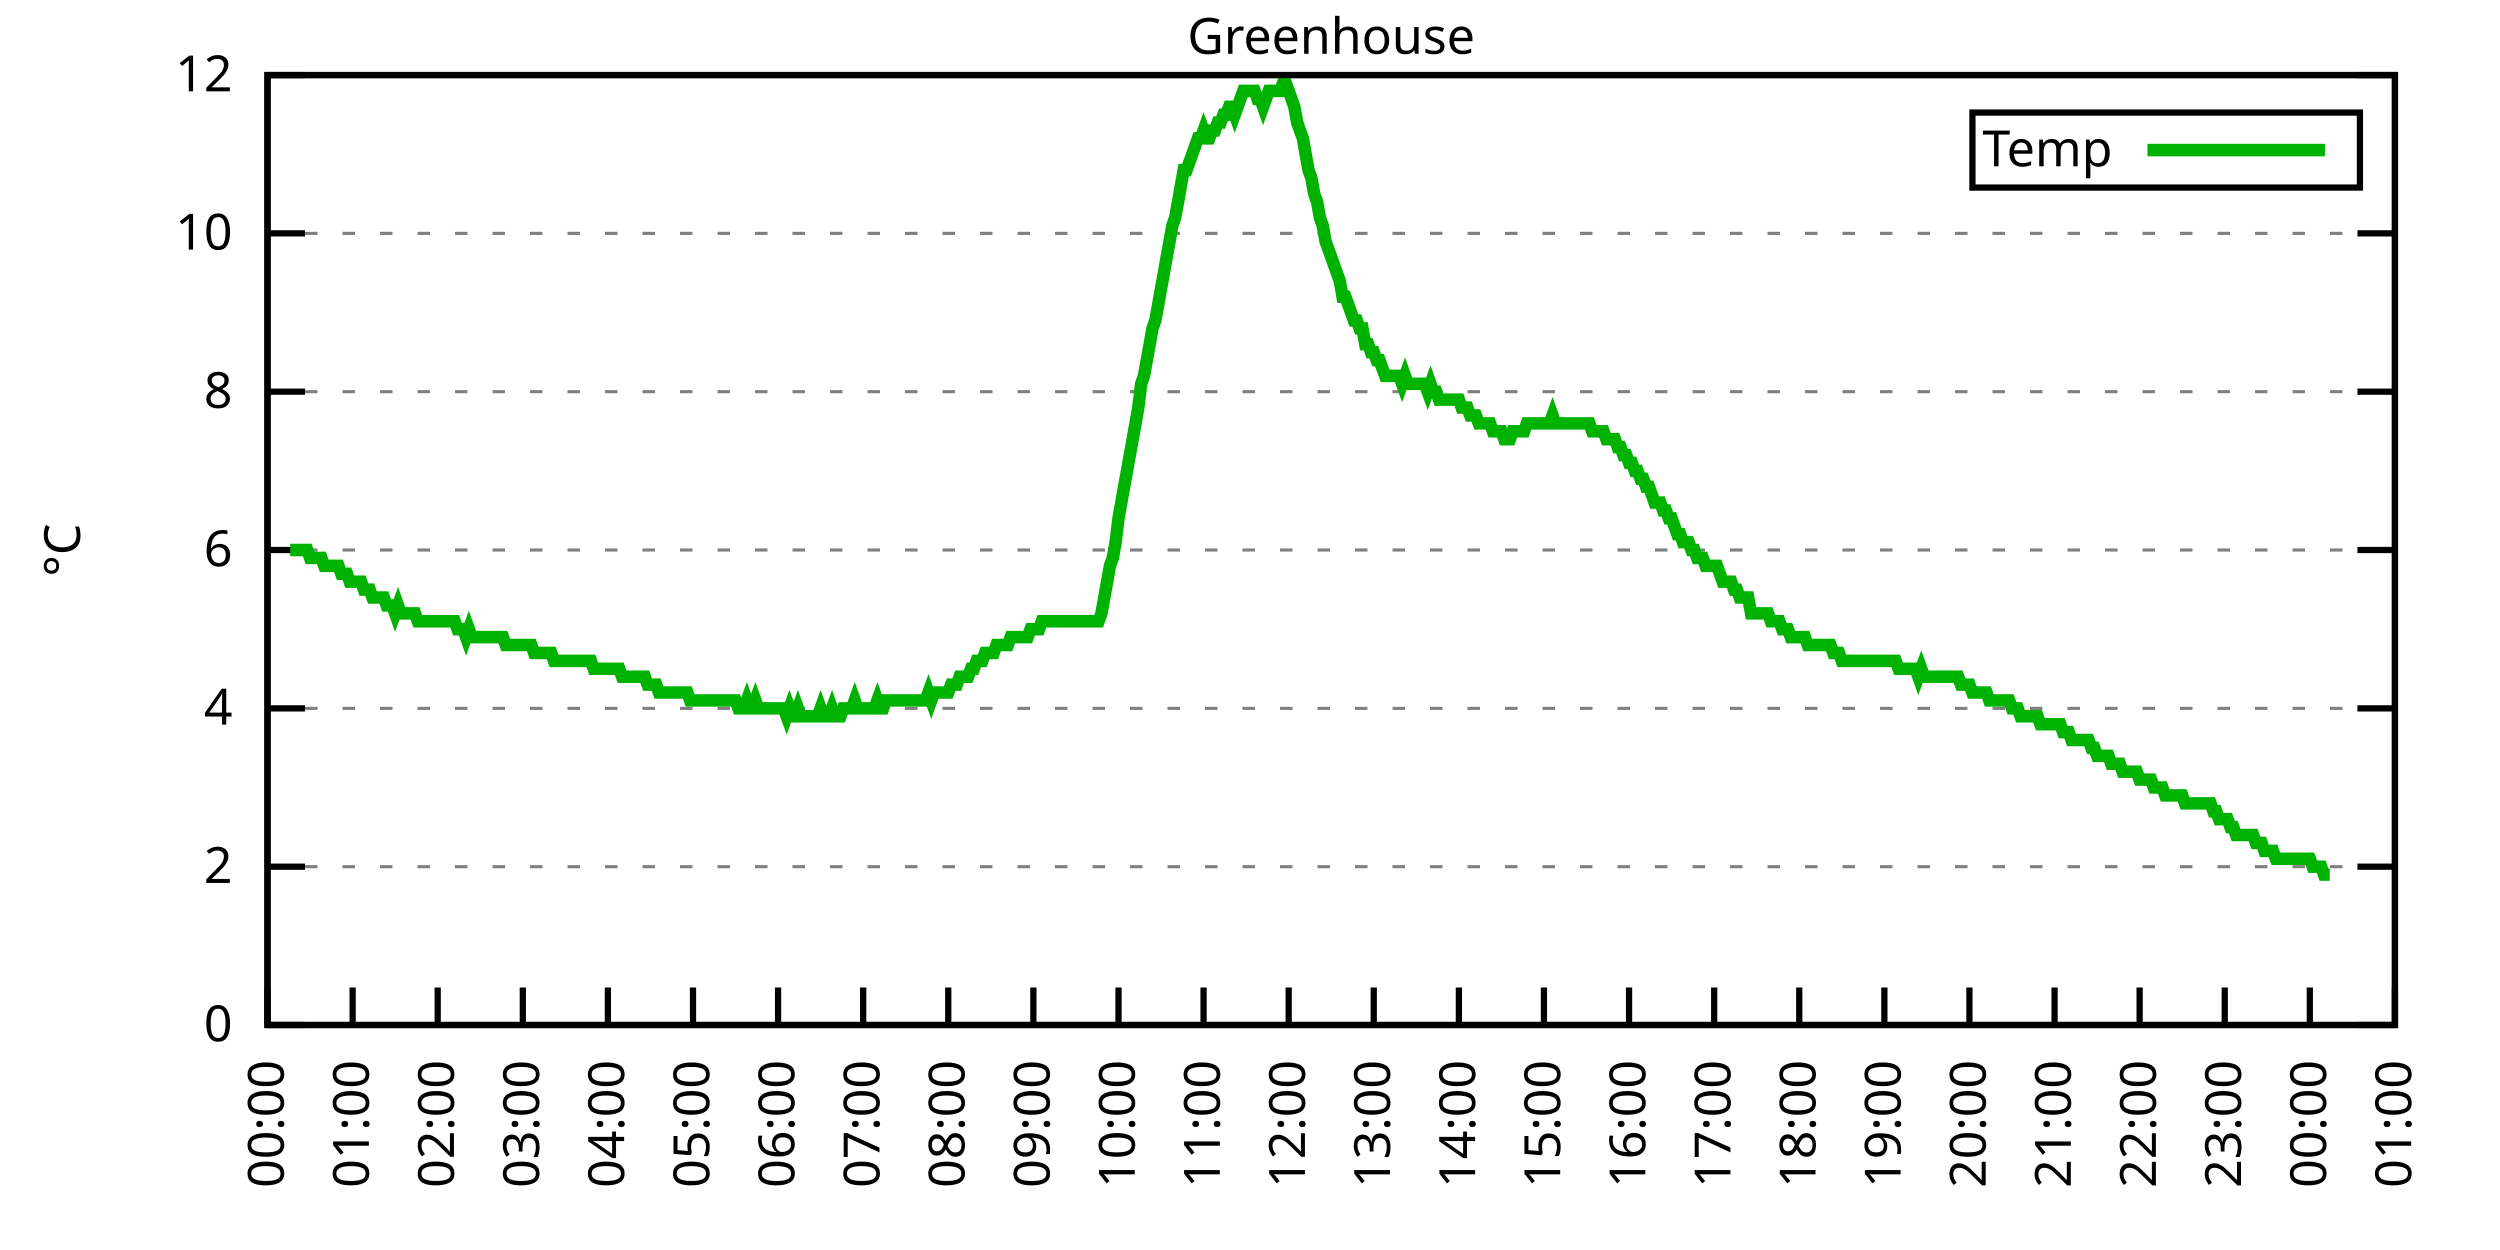
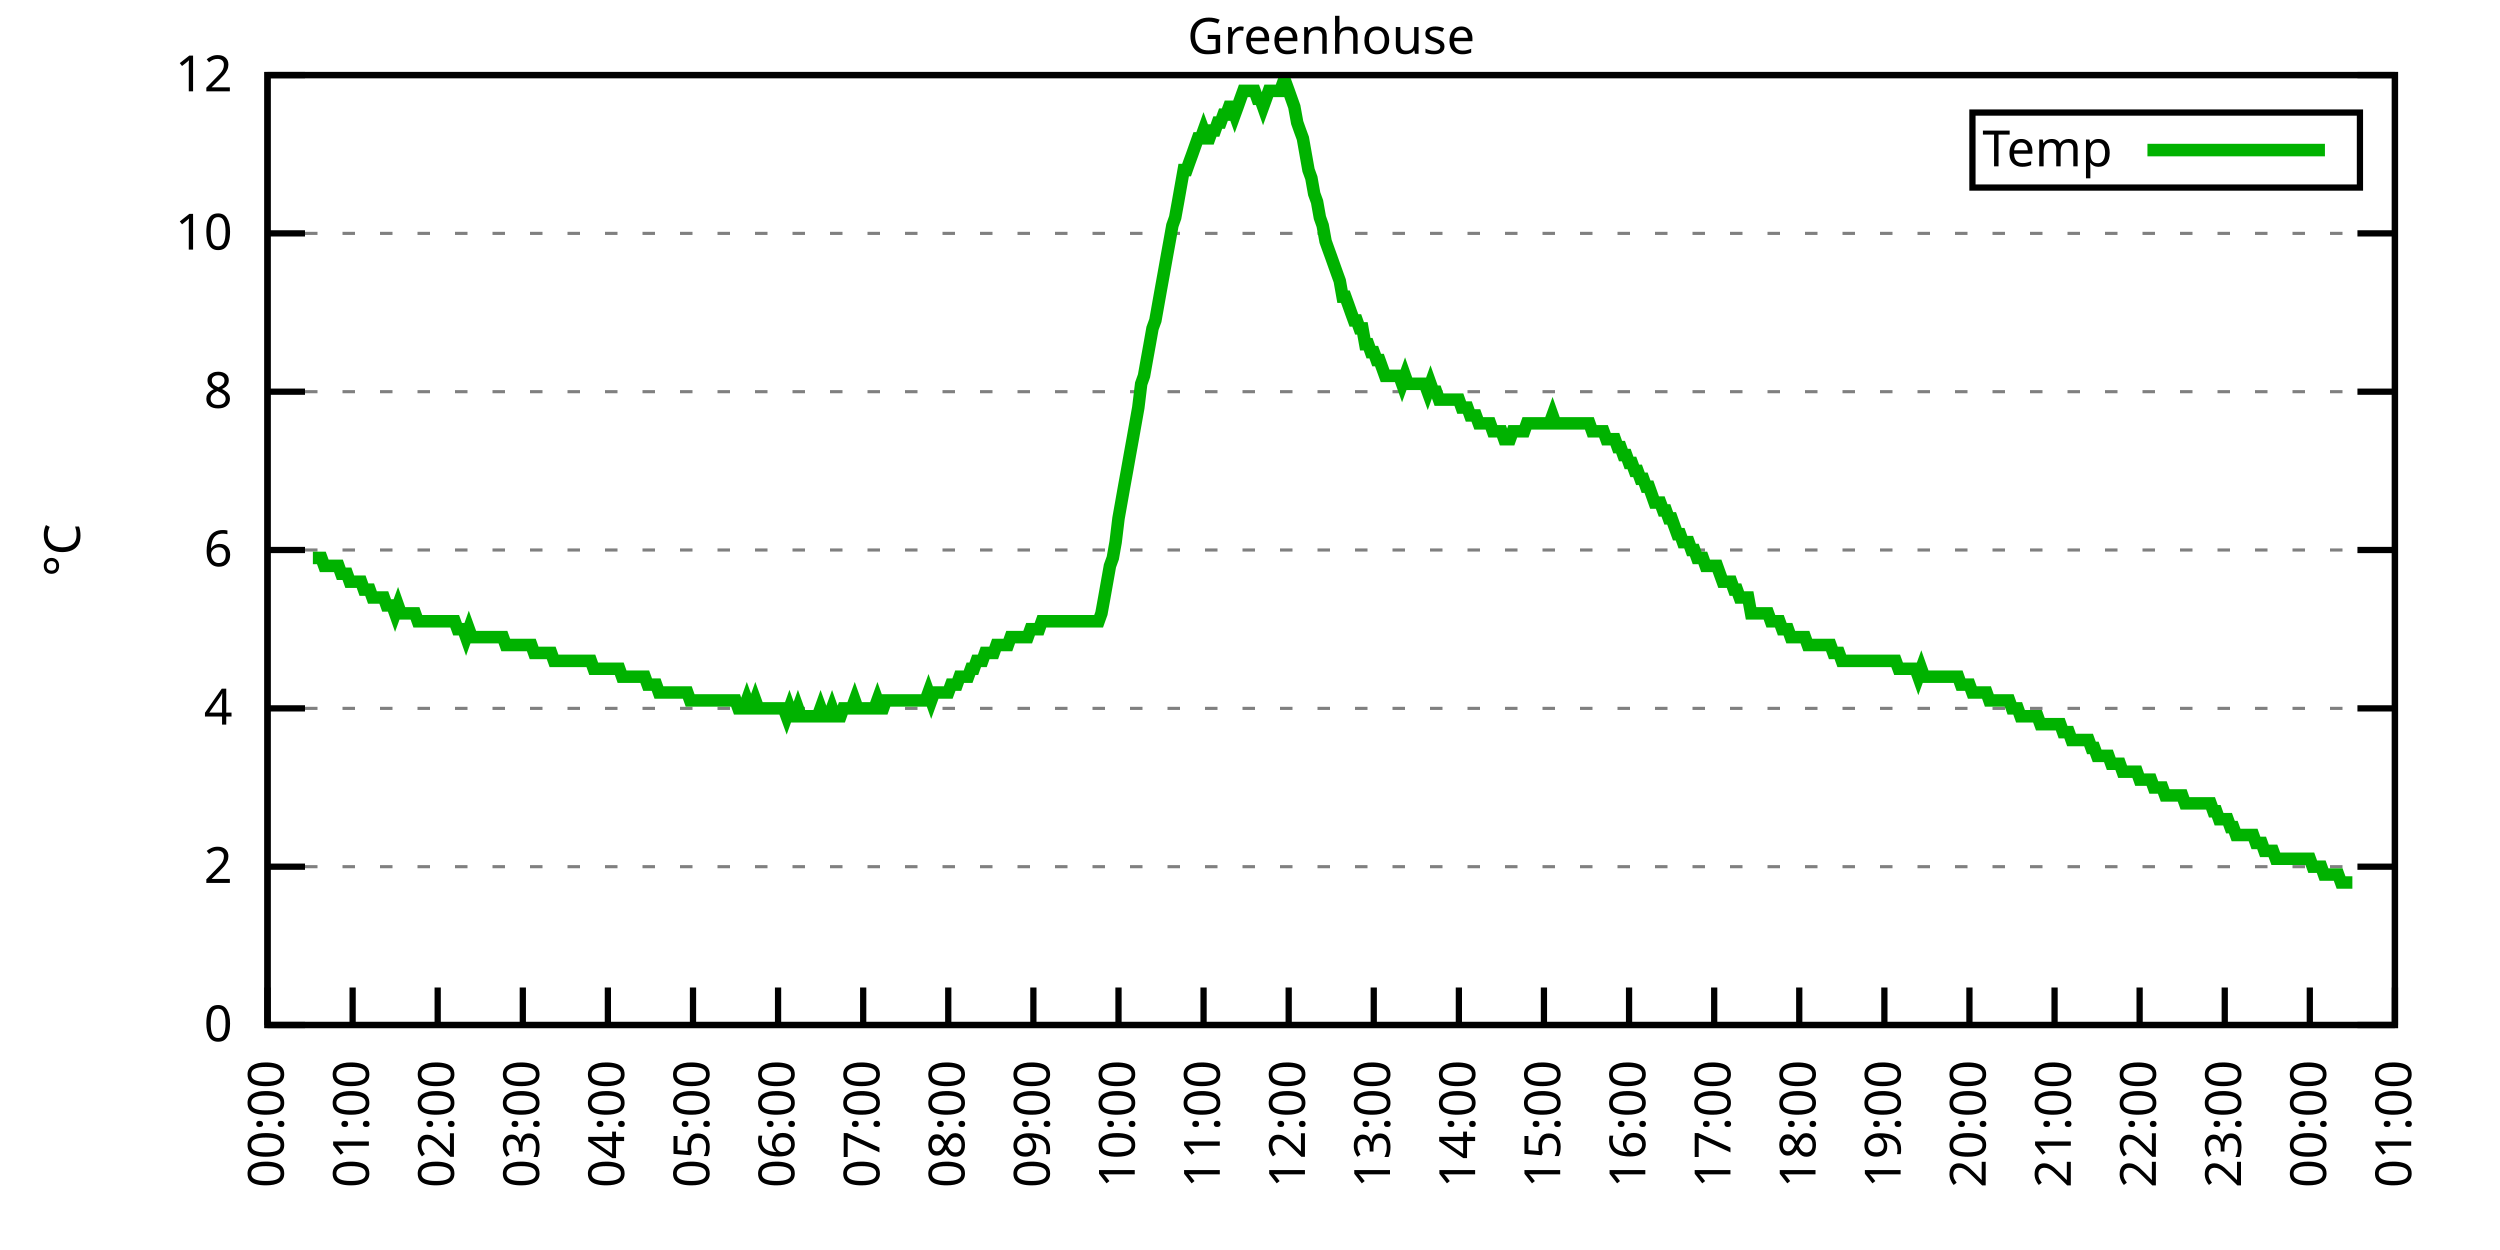
<svg xmlns="http://www.w3.org/2000/svg" xmlns:xlink="http://www.w3.org/1999/xlink" width="400" height="200" viewBox="0 0 400 200">
  <g id="gnuplot_canvas">
    <rect x="0" y="0" width="400" height="200" fill="none" />
    <defs>
      <circle id="gpDot" r="0.5" stroke-width="0.5" stroke="currentColor" />
      <path id="gpPt0" stroke-width="0.333" stroke="currentColor" d="M-1,0 h2 M0,-1 v2" />
      <path id="gpPt1" stroke-width="0.333" stroke="currentColor" d="M-1,-1 L1,1 M1,-1 L-1,1" />
      <path id="gpPt2" stroke-width="0.333" stroke="currentColor" d="M-1,0 L1,0 M0,-1 L0,1 M-1,-1 L1,1 M-1,1 L1,-1" />
      <rect id="gpPt3" stroke-width="0.333" stroke="currentColor" x="-1" y="-1" width="2" height="2" />
      <rect id="gpPt4" stroke-width="0.333" stroke="currentColor" fill="currentColor" x="-1" y="-1" width="2" height="2" />
      <circle id="gpPt5" stroke-width="0.333" stroke="currentColor" cx="0" cy="0" r="1" />
      <use xlink:href="#gpPt5" id="gpPt6" fill="currentColor" stroke="none" />
      <path id="gpPt7" stroke-width="0.333" stroke="currentColor" d="M0,-1.33 L-1.33,0.67 L1.33,0.67 z" />
      <use xlink:href="#gpPt7" id="gpPt8" fill="currentColor" stroke="none" />
      <use xlink:href="#gpPt7" id="gpPt9" stroke="currentColor" transform="rotate(180)" />
      <use xlink:href="#gpPt9" id="gpPt10" fill="currentColor" stroke="none" />
      <use xlink:href="#gpPt3" id="gpPt11" stroke="currentColor" transform="rotate(45)" />
      <use xlink:href="#gpPt11" id="gpPt12" fill="currentColor" stroke="none" />
      <path id="gpPt13" stroke-width="0.333" stroke="currentColor" d="M0,1.330 L1.265,0.411 L0.782,-1.067 L-0.782,-1.076 L-1.265,0.411 z" />
      <use xlink:href="#gpPt13" id="gpPt14" fill="currentColor" stroke="none" />
      <filter id="textbox" filterUnits="objectBoundingBox" x="0" y="0" height="1" width="1">
        <feFlood flood-color="white" flood-opacity="1" result="bgnd" />
        <feComposite in="SourceGraphic" in2="bgnd" operator="atop" />
      </filter>
      <filter id="greybox" filterUnits="objectBoundingBox" x="0" y="0" height="1" width="1">
        <feFlood flood-color="lightgrey" flood-opacity="1" result="grey" />
        <feComposite in="SourceGraphic" in2="grey" operator="atop" />
      </filter>
    </defs>
    <g fill="none" color="white" stroke="currentColor" stroke-width="1.00" stroke-linecap="butt" stroke-linejoin="miter">
</g>
    <g fill="none" color="black" stroke="currentColor" stroke-width="1.00" stroke-linecap="butt" stroke-linejoin="miter">
      <g stroke="none" shape-rendering="crispEdges">
        <polygon fill="rgb(255, 255, 255)" points="42.80,164.00 383.18,164.00 383.18,12.02 42.80,12.02 " />
      </g>
    </g>
    <g fill="none" color="black" stroke="currentColor" stroke-width="1.00" stroke-linecap="butt" stroke-linejoin="miter">
</g>
    <g fill="none" color="black" stroke="black" stroke-width="0.50" stroke-linecap="butt" stroke-linejoin="miter">
</g>
    <g fill="none" color="gray" stroke="currentColor" stroke-width="0.50" stroke-linecap="butt" stroke-linejoin="miter">
      <path stroke="gray" stroke-dasharray="2,4" class="gridline" d="M42.80,164.00 L383.19,164.00  " />
    </g>
    <g fill="none" color="gray" stroke="gray" stroke-width="1.00" stroke-linecap="butt" stroke-linejoin="miter">
</g>
    <g fill="none" color="black" stroke="currentColor" stroke-width="1.00" stroke-linecap="butt" stroke-linejoin="miter">
      <path stroke="black" d="M42.80,164.00 L48.80,164.00 M383.19,164.00 L377.19,164.00  " />
      <g transform="translate(37.20,166.60)" stroke="none" fill="black" font-family="Sans" font-size="8.00" text-anchor="end">
        <text>
          <tspan font-family="Sans"> 0</tspan>
        </text>
      </g>
    </g>
    <g fill="none" color="black" stroke="currentColor" stroke-width="1.00" stroke-linecap="butt" stroke-linejoin="miter">
</g>
    <g fill="none" color="black" stroke="black" stroke-width="0.50" stroke-linecap="butt" stroke-linejoin="miter">
</g>
    <g fill="none" color="gray" stroke="currentColor" stroke-width="0.50" stroke-linecap="butt" stroke-linejoin="miter">
      <path stroke="gray" stroke-dasharray="2,4" class="gridline" d="M42.80,138.67 L383.19,138.67  " />
    </g>
    <g fill="none" color="gray" stroke="gray" stroke-width="1.00" stroke-linecap="butt" stroke-linejoin="miter">
</g>
    <g fill="none" color="black" stroke="currentColor" stroke-width="1.00" stroke-linecap="butt" stroke-linejoin="miter">
      <path stroke="black" d="M42.80,138.67 L48.80,138.67 M383.19,138.67 L377.19,138.67  " />
      <g transform="translate(37.20,141.27)" stroke="none" fill="black" font-family="Sans" font-size="8.00" text-anchor="end">
        <text>
          <tspan font-family="Sans"> 2</tspan>
        </text>
      </g>
    </g>
    <g fill="none" color="black" stroke="currentColor" stroke-width="1.00" stroke-linecap="butt" stroke-linejoin="miter">
</g>
    <g fill="none" color="black" stroke="black" stroke-width="0.50" stroke-linecap="butt" stroke-linejoin="miter">
</g>
    <g fill="none" color="gray" stroke="currentColor" stroke-width="0.50" stroke-linecap="butt" stroke-linejoin="miter">
      <path stroke="gray" stroke-dasharray="2,4" class="gridline" d="M42.80,113.34 L383.19,113.34  " />
    </g>
    <g fill="none" color="gray" stroke="gray" stroke-width="1.00" stroke-linecap="butt" stroke-linejoin="miter">
</g>
    <g fill="none" color="black" stroke="currentColor" stroke-width="1.00" stroke-linecap="butt" stroke-linejoin="miter">
      <path stroke="black" d="M42.80,113.34 L48.80,113.34 M383.19,113.34 L377.19,113.34  " />
      <g transform="translate(37.20,115.94)" stroke="none" fill="black" font-family="Sans" font-size="8.00" text-anchor="end">
        <text>
          <tspan font-family="Sans"> 4</tspan>
        </text>
      </g>
    </g>
    <g fill="none" color="black" stroke="currentColor" stroke-width="1.00" stroke-linecap="butt" stroke-linejoin="miter">
</g>
    <g fill="none" color="black" stroke="black" stroke-width="0.50" stroke-linecap="butt" stroke-linejoin="miter">
</g>
    <g fill="none" color="gray" stroke="currentColor" stroke-width="0.50" stroke-linecap="butt" stroke-linejoin="miter">
      <path stroke="gray" stroke-dasharray="2,4" class="gridline" d="M42.80,88.00 L383.19,88.00  " />
    </g>
    <g fill="none" color="gray" stroke="gray" stroke-width="1.00" stroke-linecap="butt" stroke-linejoin="miter">
</g>
    <g fill="none" color="black" stroke="currentColor" stroke-width="1.00" stroke-linecap="butt" stroke-linejoin="miter">
      <path stroke="black" d="M42.80,88.00 L48.80,88.00 M383.19,88.00 L377.19,88.00  " />
      <g transform="translate(37.20,90.60)" stroke="none" fill="black" font-family="Sans" font-size="8.00" text-anchor="end">
        <text>
          <tspan font-family="Sans"> 6</tspan>
        </text>
      </g>
    </g>
    <g fill="none" color="black" stroke="currentColor" stroke-width="1.00" stroke-linecap="butt" stroke-linejoin="miter">
</g>
    <g fill="none" color="black" stroke="black" stroke-width="0.50" stroke-linecap="butt" stroke-linejoin="miter">
</g>
    <g fill="none" color="gray" stroke="currentColor" stroke-width="0.50" stroke-linecap="butt" stroke-linejoin="miter">
      <path stroke="gray" stroke-dasharray="2,4" class="gridline" d="M42.80,62.67 L383.19,62.67  " />
    </g>
    <g fill="none" color="gray" stroke="gray" stroke-width="1.00" stroke-linecap="butt" stroke-linejoin="miter">
</g>
    <g fill="none" color="black" stroke="currentColor" stroke-width="1.00" stroke-linecap="butt" stroke-linejoin="miter">
      <path stroke="black" d="M42.80,62.67 L48.80,62.67 M383.19,62.67 L377.19,62.67  " />
      <g transform="translate(37.20,65.27)" stroke="none" fill="black" font-family="Sans" font-size="8.00" text-anchor="end">
        <text>
          <tspan font-family="Sans"> 8</tspan>
        </text>
      </g>
    </g>
    <g fill="none" color="black" stroke="currentColor" stroke-width="1.00" stroke-linecap="butt" stroke-linejoin="miter">
</g>
    <g fill="none" color="black" stroke="black" stroke-width="0.50" stroke-linecap="butt" stroke-linejoin="miter">
</g>
    <g fill="none" color="gray" stroke="currentColor" stroke-width="0.50" stroke-linecap="butt" stroke-linejoin="miter">
      <path stroke="gray" stroke-dasharray="2,4" class="gridline" d="M42.80,37.34 L383.19,37.34  " />
    </g>
    <g fill="none" color="gray" stroke="gray" stroke-width="1.00" stroke-linecap="butt" stroke-linejoin="miter">
</g>
    <g fill="none" color="black" stroke="currentColor" stroke-width="1.00" stroke-linecap="butt" stroke-linejoin="miter">
      <path stroke="black" d="M42.80,37.34 L48.80,37.34 M383.19,37.34 L377.19,37.34  " />
      <g transform="translate(37.20,39.94)" stroke="none" fill="black" font-family="Sans" font-size="8.00" text-anchor="end">
        <text>
          <tspan font-family="Sans"> 10</tspan>
        </text>
      </g>
    </g>
    <g fill="none" color="black" stroke="currentColor" stroke-width="1.00" stroke-linecap="butt" stroke-linejoin="miter">
</g>
    <g fill="none" color="black" stroke="black" stroke-width="0.50" stroke-linecap="butt" stroke-linejoin="miter">
</g>
    <g fill="none" color="gray" stroke="currentColor" stroke-width="0.50" stroke-linecap="butt" stroke-linejoin="miter">
      <path stroke="gray" stroke-dasharray="2,4" class="gridline" d="M42.80,12.01 L383.19,12.01  " />
    </g>
    <g fill="none" color="gray" stroke="gray" stroke-width="1.00" stroke-linecap="butt" stroke-linejoin="miter">
</g>
    <g fill="none" color="black" stroke="currentColor" stroke-width="1.00" stroke-linecap="butt" stroke-linejoin="miter">
      <path stroke="black" d="M42.80,12.01 L48.80,12.01 M383.19,12.01 L377.19,12.01  " />
      <g transform="translate(37.20,14.61)" stroke="none" fill="black" font-family="Sans" font-size="8.00" text-anchor="end">
        <text>
          <tspan font-family="Sans"> 12</tspan>
        </text>
      </g>
    </g>
    <g fill="none" color="black" stroke="currentColor" stroke-width="1.00" stroke-linecap="butt" stroke-linejoin="miter">
      <path stroke="black" d="M42.80,164.00 L42.80,158.00  " />
      <g transform="translate(45.40,169.60) rotate(270.00)" stroke="none" fill="black" font-family="Sans" font-size="8.00" text-anchor="end">
        <text>
          <tspan font-family="Sans">00:00</tspan>
        </text>
      </g>
    </g>
    <g fill="none" color="black" stroke="currentColor" stroke-width="1.00" stroke-linecap="butt" stroke-linejoin="miter">
      <path stroke="black" d="M56.42,164.00 L56.42,158.00  " />
      <g transform="translate(59.02,169.60) rotate(270.00)" stroke="none" fill="black" font-family="Sans" font-size="8.00" text-anchor="end">
        <text>
          <tspan font-family="Sans">01:00</tspan>
        </text>
      </g>
    </g>
    <g fill="none" color="black" stroke="currentColor" stroke-width="1.00" stroke-linecap="butt" stroke-linejoin="miter">
      <path stroke="black" d="M70.03,164.00 L70.03,158.00  " />
      <g transform="translate(72.63,169.60) rotate(270.00)" stroke="none" fill="black" font-family="Sans" font-size="8.00" text-anchor="end">
        <text>
          <tspan font-family="Sans">02:00</tspan>
        </text>
      </g>
    </g>
    <g fill="none" color="black" stroke="currentColor" stroke-width="1.00" stroke-linecap="butt" stroke-linejoin="miter">
      <path stroke="black" d="M83.65,164.00 L83.65,158.00  " />
      <g transform="translate(86.25,169.60) rotate(270.00)" stroke="none" fill="black" font-family="Sans" font-size="8.00" text-anchor="end">
        <text>
          <tspan font-family="Sans">03:00</tspan>
        </text>
      </g>
    </g>
    <g fill="none" color="black" stroke="currentColor" stroke-width="1.00" stroke-linecap="butt" stroke-linejoin="miter">
      <path stroke="black" d="M97.26,164.00 L97.26,158.00  " />
      <g transform="translate(99.86,169.60) rotate(270.00)" stroke="none" fill="black" font-family="Sans" font-size="8.00" text-anchor="end">
        <text>
          <tspan font-family="Sans">04:00</tspan>
        </text>
      </g>
    </g>
    <g fill="none" color="black" stroke="currentColor" stroke-width="1.00" stroke-linecap="butt" stroke-linejoin="miter">
      <path stroke="black" d="M110.88,164.00 L110.88,158.00  " />
      <g transform="translate(113.48,169.60) rotate(270.00)" stroke="none" fill="black" font-family="Sans" font-size="8.00" text-anchor="end">
        <text>
          <tspan font-family="Sans">05:00</tspan>
        </text>
      </g>
    </g>
    <g fill="none" color="black" stroke="currentColor" stroke-width="1.00" stroke-linecap="butt" stroke-linejoin="miter">
      <path stroke="black" d="M124.49,164.00 L124.49,158.00  " />
      <g transform="translate(127.09,169.60) rotate(270.00)" stroke="none" fill="black" font-family="Sans" font-size="8.00" text-anchor="end">
        <text>
          <tspan font-family="Sans">06:00</tspan>
        </text>
      </g>
    </g>
    <g fill="none" color="black" stroke="currentColor" stroke-width="1.00" stroke-linecap="butt" stroke-linejoin="miter">
      <path stroke="black" d="M138.11,164.00 L138.11,158.00  " />
      <g transform="translate(140.71,169.60) rotate(270.00)" stroke="none" fill="black" font-family="Sans" font-size="8.00" text-anchor="end">
        <text>
          <tspan font-family="Sans">07:00</tspan>
        </text>
      </g>
    </g>
    <g fill="none" color="black" stroke="currentColor" stroke-width="1.00" stroke-linecap="butt" stroke-linejoin="miter">
      <path stroke="black" d="M151.72,164.00 L151.72,158.00  " />
      <g transform="translate(154.32,169.60) rotate(270.00)" stroke="none" fill="black" font-family="Sans" font-size="8.00" text-anchor="end">
        <text>
          <tspan font-family="Sans">08:00</tspan>
        </text>
      </g>
    </g>
    <g fill="none" color="black" stroke="currentColor" stroke-width="1.00" stroke-linecap="butt" stroke-linejoin="miter">
      <path stroke="black" d="M165.34,164.00 L165.34,158.00  " />
      <g transform="translate(167.94,169.60) rotate(270.00)" stroke="none" fill="black" font-family="Sans" font-size="8.00" text-anchor="end">
        <text>
          <tspan font-family="Sans">09:00</tspan>
        </text>
      </g>
    </g>
    <g fill="none" color="black" stroke="currentColor" stroke-width="1.00" stroke-linecap="butt" stroke-linejoin="miter">
      <path stroke="black" d="M178.96,164.00 L178.96,158.00  " />
      <g transform="translate(181.56,169.60) rotate(270.00)" stroke="none" fill="black" font-family="Sans" font-size="8.00" text-anchor="end">
        <text>
          <tspan font-family="Sans">10:00</tspan>
        </text>
      </g>
    </g>
    <g fill="none" color="black" stroke="currentColor" stroke-width="1.00" stroke-linecap="butt" stroke-linejoin="miter">
      <path stroke="black" d="M192.57,164.00 L192.57,158.00  " />
      <g transform="translate(195.17,169.60) rotate(270.00)" stroke="none" fill="black" font-family="Sans" font-size="8.00" text-anchor="end">
        <text>
          <tspan font-family="Sans">11:00</tspan>
        </text>
      </g>
    </g>
    <g fill="none" color="black" stroke="currentColor" stroke-width="1.00" stroke-linecap="butt" stroke-linejoin="miter">
      <path stroke="black" d="M206.19,164.00 L206.19,158.00  " />
      <g transform="translate(208.79,169.60) rotate(270.00)" stroke="none" fill="black" font-family="Sans" font-size="8.00" text-anchor="end">
        <text>
          <tspan font-family="Sans">12:00</tspan>
        </text>
      </g>
    </g>
    <g fill="none" color="black" stroke="currentColor" stroke-width="1.00" stroke-linecap="butt" stroke-linejoin="miter">
      <path stroke="black" d="M219.80,164.00 L219.80,158.00  " />
      <g transform="translate(222.40,169.60) rotate(270.00)" stroke="none" fill="black" font-family="Sans" font-size="8.00" text-anchor="end">
        <text>
          <tspan font-family="Sans">13:00</tspan>
        </text>
      </g>
    </g>
    <g fill="none" color="black" stroke="currentColor" stroke-width="1.00" stroke-linecap="butt" stroke-linejoin="miter">
      <path stroke="black" d="M233.42,164.00 L233.42,158.00  " />
      <g transform="translate(236.02,169.60) rotate(270.00)" stroke="none" fill="black" font-family="Sans" font-size="8.00" text-anchor="end">
        <text>
          <tspan font-family="Sans">14:00</tspan>
        </text>
      </g>
    </g>
    <g fill="none" color="black" stroke="currentColor" stroke-width="1.00" stroke-linecap="butt" stroke-linejoin="miter">
      <path stroke="black" d="M247.03,164.00 L247.03,158.00  " />
      <g transform="translate(249.63,169.60) rotate(270.00)" stroke="none" fill="black" font-family="Sans" font-size="8.00" text-anchor="end">
        <text>
          <tspan font-family="Sans">15:00</tspan>
        </text>
      </g>
    </g>
    <g fill="none" color="black" stroke="currentColor" stroke-width="1.00" stroke-linecap="butt" stroke-linejoin="miter">
      <path stroke="black" d="M260.65,164.00 L260.65,158.00  " />
      <g transform="translate(263.25,169.60) rotate(270.00)" stroke="none" fill="black" font-family="Sans" font-size="8.00" text-anchor="end">
        <text>
          <tspan font-family="Sans">16:00</tspan>
        </text>
      </g>
    </g>
    <g fill="none" color="black" stroke="currentColor" stroke-width="1.00" stroke-linecap="butt" stroke-linejoin="miter">
      <path stroke="black" d="M274.27,164.00 L274.27,158.00  " />
      <g transform="translate(276.87,169.60) rotate(270.00)" stroke="none" fill="black" font-family="Sans" font-size="8.00" text-anchor="end">
        <text>
          <tspan font-family="Sans">17:00</tspan>
        </text>
      </g>
    </g>
    <g fill="none" color="black" stroke="currentColor" stroke-width="1.00" stroke-linecap="butt" stroke-linejoin="miter">
      <path stroke="black" d="M287.88,164.00 L287.88,158.00  " />
      <g transform="translate(290.48,169.60) rotate(270.00)" stroke="none" fill="black" font-family="Sans" font-size="8.00" text-anchor="end">
        <text>
          <tspan font-family="Sans">18:00</tspan>
        </text>
      </g>
    </g>
    <g fill="none" color="black" stroke="currentColor" stroke-width="1.00" stroke-linecap="butt" stroke-linejoin="miter">
      <path stroke="black" d="M301.50,164.00 L301.50,158.00  " />
      <g transform="translate(304.10,169.60) rotate(270.00)" stroke="none" fill="black" font-family="Sans" font-size="8.00" text-anchor="end">
        <text>
          <tspan font-family="Sans">19:00</tspan>
        </text>
      </g>
    </g>
    <g fill="none" color="black" stroke="currentColor" stroke-width="1.00" stroke-linecap="butt" stroke-linejoin="miter">
      <path stroke="black" d="M315.11,164.00 L315.11,158.00  " />
      <g transform="translate(317.71,169.60) rotate(270.00)" stroke="none" fill="black" font-family="Sans" font-size="8.00" text-anchor="end">
        <text>
          <tspan font-family="Sans">20:00</tspan>
        </text>
      </g>
    </g>
    <g fill="none" color="black" stroke="currentColor" stroke-width="1.00" stroke-linecap="butt" stroke-linejoin="miter">
      <path stroke="black" d="M328.73,164.00 L328.73,158.00  " />
      <g transform="translate(331.33,169.60) rotate(270.00)" stroke="none" fill="black" font-family="Sans" font-size="8.00" text-anchor="end">
        <text>
          <tspan font-family="Sans">21:00</tspan>
        </text>
      </g>
    </g>
    <g fill="none" color="black" stroke="currentColor" stroke-width="1.00" stroke-linecap="butt" stroke-linejoin="miter">
      <path stroke="black" d="M342.34,164.00 L342.34,158.00  " />
      <g transform="translate(344.94,169.60) rotate(270.00)" stroke="none" fill="black" font-family="Sans" font-size="8.00" text-anchor="end">
        <text>
          <tspan font-family="Sans">22:00</tspan>
        </text>
      </g>
    </g>
    <g fill="none" color="black" stroke="currentColor" stroke-width="1.00" stroke-linecap="butt" stroke-linejoin="miter">
      <path stroke="black" d="M355.96,164.00 L355.96,158.00  " />
      <g transform="translate(358.56,169.60) rotate(270.00)" stroke="none" fill="black" font-family="Sans" font-size="8.00" text-anchor="end">
        <text>
          <tspan font-family="Sans">23:00</tspan>
        </text>
      </g>
    </g>
    <g fill="none" color="black" stroke="currentColor" stroke-width="1.00" stroke-linecap="butt" stroke-linejoin="miter">
      <path stroke="black" d="M369.57,164.00 L369.57,158.00  " />
      <g transform="translate(372.17,169.60) rotate(270.00)" stroke="none" fill="black" font-family="Sans" font-size="8.00" text-anchor="end">
        <text>
          <tspan font-family="Sans">00:00</tspan>
        </text>
      </g>
    </g>
    <g fill="none" color="black" stroke="currentColor" stroke-width="1.00" stroke-linecap="butt" stroke-linejoin="miter">
      <path stroke="black" d="M383.19,164.00 L383.19,158.00  " />
      <g transform="translate(385.79,169.60) rotate(270.00)" stroke="none" fill="black" font-family="Sans" font-size="8.00" text-anchor="end">
        <text>
          <tspan font-family="Sans">01:00</tspan>
        </text>
      </g>
    </g>
    <g fill="none" color="black" stroke="currentColor" stroke-width="1.00" stroke-linecap="butt" stroke-linejoin="miter">
</g>
    <g fill="none" color="black" stroke="currentColor" stroke-width="1.00" stroke-linecap="butt" stroke-linejoin="miter">
      <path stroke="black" d="M42.80,12.01 L42.80,164.00 L383.19,164.00 L383.19,12.01 L42.80,12.01 Z  " />
    </g>
    <g fill="none" color="black" stroke="currentColor" stroke-width="1.00" stroke-linecap="butt" stroke-linejoin="miter">
</g>
    <g fill="none" color="black" stroke="currentColor" stroke-width="1.00" stroke-linecap="butt" stroke-linejoin="miter">
      <path stroke="black" d="M315.59,30.01 L315.59,18.01 L377.59,18.01 L377.59,30.01 L315.59,30.01 Z  " />
    </g>
    <g id="Greenhouse_plot_1">
      <g fill="none" color="white" stroke="black" stroke-width="2.00" stroke-linecap="butt" stroke-linejoin="miter">
</g>
      <g fill="none" color="black" stroke="currentColor" stroke-width="2.00" stroke-linecap="butt" stroke-linejoin="miter">
        <g transform="translate(337.99,26.61)" stroke="none" fill="black" font-family="Sans" font-size="8.00" text-anchor="end">
          <text>
            <tspan font-family="Sans">Temp</tspan>
          </text>
        </g>
      </g>
      <g fill="none" color="black" stroke="currentColor" stroke-width="2.00" stroke-linecap="butt" stroke-linejoin="miter">
-         <path stroke="rgb(  0, 178,   0)" d="M343.59,24.01 L371.99,24.01 M46.43,88.00 L46.88,88.00 L47.34,88.00 L47.79,88.00 L48.25,88.00 L48.70,88.00   L49.15,88.00 L49.61,89.27 L50.06,89.27 L50.52,89.27 L50.97,89.27 L51.42,89.27 L51.88,90.54 L52.33,90.54   L52.78,90.54 L53.24,90.54 L53.69,90.54 L54.15,90.54 L54.60,91.80 L55.05,91.80 L55.51,91.80 L55.96,93.07   L56.42,93.07 L56.87,93.07 L57.32,93.07 L57.78,93.07 L58.23,94.34 L58.68,94.34 L59.14,94.34 L59.59,95.60   L60.05,95.60 L60.50,95.60 L60.95,95.60 L61.41,95.60 L61.86,96.87 L62.32,96.87 L62.77,96.87 L63.22,98.14   L63.68,96.87 L64.13,98.14 L64.58,98.14 L65.04,98.14 L65.49,98.14 L65.95,98.14 L66.40,98.14 L66.85,99.40   L67.31,99.40 L67.76,99.40 L68.22,99.40 L68.67,99.40 L69.12,99.40 L69.58,99.40 L70.03,99.40 L70.49,99.40   L70.94,99.40 L71.39,99.40 L71.85,99.40 L72.30,99.40 L72.75,99.40 L73.21,100.67 L73.66,100.67 L74.12,100.67   L74.57,101.94 L75.02,100.67 L75.48,101.94 L75.93,101.94 L76.39,101.94 L76.84,101.94 L77.29,101.94 L77.75,101.94   L78.20,101.94 L78.65,101.94 L79.11,101.94 L79.56,101.94 L80.02,101.94 L80.47,101.94 L80.92,103.20 L81.38,103.20   L81.83,103.20 L82.29,103.20 L82.74,103.20 L83.19,103.20 L83.65,103.20 L84.10,103.20 L84.55,103.20 L85.01,103.20   L85.46,104.47 L85.92,104.47 L86.37,104.47 L86.82,104.47 L87.28,104.47 L87.73,104.47 L88.19,104.47 L88.64,105.74   L89.09,105.74 L89.55,105.74 L90.00,105.74 L90.45,105.74 L90.91,105.74 L91.36,105.74 L91.82,105.74 L92.27,105.74   L92.72,105.74 L93.18,105.74 L93.63,105.74 L94.09,105.74 L94.54,105.74 L94.99,107.00 L95.45,107.00 L95.90,107.00   L96.35,107.00 L96.81,107.00 L97.26,107.00 L97.72,107.00 L98.17,107.00 L98.62,107.00 L99.08,107.00 L99.53,108.27   L99.99,108.27 L100.44,108.27 L100.89,108.27 L101.35,108.27 L101.80,108.27 L102.25,108.27 L102.71,108.27 L103.16,108.27   L103.62,109.54 L104.07,109.54 L104.52,109.54 L104.98,109.54 L105.43,110.80 L105.89,110.80 L106.34,110.80 L106.79,110.80   L107.25,110.80 L107.70,110.80 L108.15,110.80 L108.61,110.80 L109.06,110.80 L109.52,110.80 L109.97,110.80 L110.42,112.07   L110.88,112.07 L111.33,112.07 L111.79,112.07 L112.24,112.07 L112.69,112.07 L113.15,112.07 L113.60,112.07 L114.05,112.07   L114.51,112.07 L114.96,112.07 L115.42,112.07 L115.87,112.07 L116.32,112.07 L116.78,112.07 L117.23,112.07 L117.69,112.07   L118.14,113.34 L118.59,113.34 L119.05,113.34 L119.50,112.07 L119.96,113.34 L120.41,113.34 L120.86,112.07 L121.32,113.34   L121.77,113.34 L122.22,113.34 L122.68,113.34 L123.13,113.34 L123.59,113.34 L124.04,113.34 L124.49,113.34 L124.95,113.34   L125.40,113.34 L125.86,114.60 L126.31,113.34 L126.76,114.60 L127.22,114.60 L127.67,113.34 L128.12,114.60 L128.58,114.60   L129.03,114.60 L129.49,114.60 L129.94,114.60 L130.39,114.60 L130.85,114.60 L131.30,113.34 L131.76,114.60 L132.21,114.60   L132.66,114.60 L133.12,113.34 L133.57,114.60 L134.02,114.60 L134.48,114.60 L134.93,113.34 L135.39,113.34 L135.84,113.34   L136.29,113.34 L136.75,112.07 L137.20,113.34 L137.66,113.34 L138.11,113.34 L138.56,113.34 L139.02,113.34 L139.47,113.34   L139.92,113.34 L140.38,112.07 L140.83,113.34 L141.29,113.34 L141.74,112.07 L142.19,112.07 L142.65,112.07 L143.10,112.07   L143.56,112.07 L144.01,112.07 L144.46,112.07 L144.92,112.07 L145.37,112.07 L145.82,112.07 L146.28,112.07 L146.73,112.07   L147.19,112.07 L147.64,112.07 L148.09,112.07 L148.55,110.80 L149.00,112.07 L149.46,110.80 L149.91,110.80 L150.36,110.80   L150.82,110.80 L151.27,110.80 L151.72,110.80 L152.18,109.54 L152.63,109.54 L153.09,109.54 L153.54,108.27 L153.99,108.27   L154.45,108.27 L154.90,108.27 L155.36,107.00 L155.81,107.00 L156.26,105.74 L156.72,105.74 L157.17,105.74 L157.62,104.47   L158.08,104.47 L158.53,104.47 L158.99,104.47 L159.44,103.20 L159.89,103.20 L160.35,103.20 L160.80,103.20 L161.26,103.20   L161.71,101.94 L162.16,101.94 L162.62,101.94 L163.07,101.94 L163.52,101.94 L163.98,101.94 L164.43,101.94 L164.89,100.67   L165.34,100.67 L165.79,100.67 L166.25,100.67 L166.70,99.40 L167.16,99.40 L167.61,99.40 L168.06,99.40 L168.52,99.40   L168.97,99.40 L169.43,99.40 L169.88,99.40 L170.33,99.40 L170.79,99.40 L171.24,99.40 L171.69,99.40 L172.15,99.40   L172.60,99.40 L173.06,99.40 L173.51,99.40 L173.96,99.40 L174.42,99.40 L174.87,99.40 L175.33,99.40 L175.78,99.40   L176.23,98.14 L176.69,95.60 L177.14,93.07 L177.59,90.54 L178.05,89.27 L178.50,86.74 L178.96,82.94 L179.41,80.41   L179.86,77.87 L180.32,75.34 L180.77,72.81 L181.23,70.27 L181.68,67.74 L182.13,65.21 L182.59,61.41 L183.04,60.14   L183.49,57.61 L183.95,55.07 L184.40,52.54 L184.86,51.27 L185.31,48.74 L185.76,46.21 L186.22,43.67 L186.67,41.14   L187.13,38.61 L187.58,36.08 L188.03,34.81 L188.49,32.28 L188.94,29.74 L189.39,27.21 L189.85,27.21 L190.30,25.94   L190.76,24.68 L191.21,23.41 L191.66,22.14 L192.12,22.14 L192.57,20.88 L193.03,22.14 L193.48,22.14 L193.93,20.88   L194.39,20.88 L194.84,19.61 L195.29,19.61 L195.75,18.34 L196.20,18.34 L196.66,17.08 L197.11,17.08 L197.56,18.34   L198.02,17.08 L198.47,15.81 L198.93,14.54 L199.38,14.54 L199.83,14.54 L200.29,14.54 L200.74,14.54 L201.19,15.81   L201.65,15.81 L202.10,17.08 L202.56,15.81 L203.01,14.54 L203.46,14.54 L203.92,14.54 L204.37,14.54 L204.83,14.54   L205.28,13.28 L205.73,13.28 L206.19,14.54 L206.64,15.81 L207.09,17.08 L207.55,19.61 L208.00,20.88 L208.46,22.14   L208.91,24.68 L209.36,27.21 L209.82,28.48 L210.27,31.01 L210.73,32.28 L211.18,34.81 L211.63,36.08 L212.09,38.61   L212.54,39.87 L213.00,41.14 L213.45,42.41 L213.90,43.67 L214.36,44.94 L214.81,47.47 L215.26,47.47 L215.72,48.74   L216.17,50.01 L216.63,51.27 L217.08,51.27 L217.53,52.54 L217.99,52.54 L218.44,55.07 L218.90,55.07 L219.35,56.34   L219.80,56.34 L220.26,57.61 L220.71,57.61 L221.16,58.87 L221.62,60.14 L222.07,60.14 L222.53,60.14 L222.98,60.14   L223.43,60.14 L223.89,60.14 L224.34,61.41 L224.80,60.14 L225.25,61.41 L225.70,61.41 L226.16,61.41 L226.61,61.41   L227.06,61.41 L227.52,61.41 L227.97,61.41 L228.43,62.67 L228.88,61.41 L229.33,62.67 L229.79,62.67 L230.24,63.94   L230.70,63.94 L231.15,63.94 L231.60,63.94 L232.06,63.94 L232.51,63.94 L232.96,63.94 L233.42,63.94 L233.87,65.21   L234.33,65.21 L234.78,65.21 L235.23,66.47 L235.69,66.47 L236.14,66.47 L236.60,67.74 L237.05,67.74 L237.50,67.74   L237.96,67.74 L238.41,67.74 L238.86,69.01 L239.32,69.01 L239.77,69.01 L240.23,69.01 L240.68,70.27 L241.13,70.27   L241.59,70.27 L242.04,69.01 L242.50,69.01 L242.95,69.01 L243.40,69.01 L243.86,69.01 L244.31,67.74 L244.76,67.74   L245.22,67.74 L245.67,67.74 L246.13,67.74 L246.58,67.74 L247.03,67.74 L247.49,67.74 L247.94,67.74 L248.40,66.47   L248.85,67.74 L249.30,67.74 L249.76,67.74 L250.21,67.74 L250.66,67.74 L251.12,67.74 L251.57,67.74 L252.03,67.74   L252.48,67.74 L252.93,67.74 L253.39,67.74 L253.84,67.74 L254.30,67.74 L254.75,69.01 L255.20,69.01 L255.66,69.01   L256.11,69.01 L256.56,69.01 L257.02,70.27 L257.47,70.27 L257.93,70.27 L258.38,70.27 L258.83,71.54 L259.29,71.54   L259.74,72.81 L260.20,72.81 L260.65,74.07 L261.10,74.07 L261.56,75.34 L262.01,75.34 L262.47,76.61 L262.92,76.61   L263.37,77.87 L263.83,77.87 L264.28,79.14 L264.73,80.41 L265.19,80.41 L265.64,80.41 L266.10,81.67 L266.55,81.67   L267.00,82.94 L267.46,82.94 L267.91,84.21 L268.37,85.47 L268.82,85.47 L269.27,86.74 L269.73,86.74 L270.18,86.74   L270.63,88.00 L271.09,88.00 L271.54,89.27 L272.00,89.27 L272.45,89.27 L272.90,90.54 L273.36,90.54 L273.81,90.54   L274.27,90.54 L274.72,90.54 L275.17,91.80 L275.63,93.07 L276.08,93.07 L276.53,93.07 L276.99,93.07 L277.44,94.34   L277.90,94.34 L278.35,95.60 L278.80,95.60 L279.26,95.60 L279.71,95.60 L280.17,98.14 L280.62,98.14 L281.07,98.14   L281.53,98.14 L281.98,98.14 L282.43,98.14 L282.89,98.14 L283.34,99.40 L283.80,99.40 L284.25,99.40 L284.70,99.40   L285.16,100.67 L285.61,100.67 L286.07,100.67 L286.52,101.94 L286.97,101.94 L287.43,101.94 L287.88,101.94 L288.33,101.94   L288.79,101.94 L289.24,103.20 L289.70,103.20 L290.15,103.20 L290.60,103.20 L291.06,103.20 L291.51,103.20 L291.97,103.20   L292.42,103.20 L292.87,103.20 L293.33,104.47 L293.78,104.47 L294.23,104.47 L294.69,105.74 L295.14,105.74 L295.60,105.74   L296.05,105.74 L296.50,105.74 L296.96,105.74 L297.41,105.74 L297.87,105.74 L298.32,105.74 L298.77,105.74 L299.23,105.74   L299.68,105.74 L300.13,105.74 L300.59,105.74 L301.04,105.74 L301.50,105.74 L301.95,105.74 L302.40,105.74 L302.86,105.74   L303.31,105.74 L303.77,107.00 L304.22,107.00 L304.67,107.00 L305.13,107.00 L305.58,107.00 L306.03,107.00 L306.49,107.00   L306.94,108.27 L307.40,107.00 L307.85,108.27 L308.30,108.27 L308.76,108.27 L309.21,108.27 L309.67,108.27 L310.12,108.27   L310.57,108.27 L311.03,108.27 L311.48,108.27 L311.94,108.27 L312.39,108.27 L312.84,108.27 L313.30,108.27 L313.75,109.54   L314.20,109.54 L314.66,109.54 L315.11,109.54 L315.57,110.80 L316.02,110.80 L316.47,110.80 L316.93,110.80 L317.38,110.80   L317.84,110.80 L318.29,112.07 L318.74,112.07 L319.20,112.07 L319.65,112.07 L320.10,112.07 L320.56,112.07 L321.01,112.07   L321.47,112.07 L321.92,113.34 L322.37,113.34 L322.83,113.34 L323.28,114.60 L323.74,114.60 L324.19,114.60 L324.64,114.60   L325.10,114.60 L325.55,114.60 L326.00,114.60 L326.46,115.87 L326.91,115.87 L327.37,115.87 L327.82,115.87 L328.27,115.87   L328.73,115.87 L329.18,115.87 L329.64,115.87 L330.09,117.14 L330.54,117.14 L331.00,117.14 L331.45,118.40 L331.90,118.40   L332.36,118.40 L332.81,118.40 L333.27,118.40 L333.72,118.40 L334.17,118.40 L334.63,119.67 L335.08,119.67 L335.54,120.94   L335.99,120.94 L336.44,120.94 L336.90,120.94 L337.35,120.94 L337.80,122.20 L338.26,122.20 L338.71,122.20 L339.17,122.20   L339.62,123.47 L340.07,123.47 L340.53,123.47 L340.98,123.47 L341.44,123.47 L341.89,123.47 L342.34,124.74 L342.80,124.74   L343.25,124.74 L343.70,124.74 L344.16,124.74 L344.61,126.00 L345.07,126.00 L345.52,126.00 L345.97,126.00 L346.43,127.27   L346.88,127.27 L347.34,127.27 L347.79,127.27 L348.24,127.27 L348.70,127.27 L349.15,127.27 L349.60,128.54 L350.06,128.54   L350.51,128.54 L350.97,128.54 L351.42,128.54 L351.87,128.54 L352.33,128.54 L352.78,128.54 L353.24,128.54 L353.69,128.54   L354.14,129.80 L354.60,129.80 L355.05,131.07 L355.50,131.07 L355.96,131.07 L356.41,131.07 L356.87,132.34 L357.32,132.34   L357.77,133.60 L358.23,133.60 L358.68,133.60 L359.14,133.60 L359.59,133.60 L360.04,133.60 L360.50,133.60 L360.95,134.87   L361.41,134.87 L361.86,134.87 L362.31,136.14 L362.77,136.14 L363.22,136.14 L363.67,136.14 L364.13,137.40 L364.58,137.40   L365.04,137.40 L365.49,137.40 L365.94,137.40 L366.40,137.40 L366.85,137.40 L367.31,137.40 L367.76,137.40 L368.21,137.40   L368.67,137.40 L369.12,137.40 L369.57,137.40 L370.03,138.67 L370.48,138.67 L370.94,138.67 L371.39,138.67 L371.84,139.93   L372.30,139.93 L372.75,139.93  " />
+         <path stroke="rgb(  0, 178,   0)" d="M343.59,24.01 L371.99,24.01 M50.06,89.27 L50.52,89.27 L50.97,89.27 L51.42,89.27 L51.88,90.54 L52.33,90.54   L52.78,90.54 L53.24,90.54 L53.69,90.54 L54.15,90.54 L54.60,91.80 L55.05,91.80 L55.51,91.80 L55.96,93.07   L56.42,93.07 L56.87,93.07 L57.32,93.07 L57.78,93.07 L58.23,94.34 L58.68,94.34 L59.14,94.34 L59.59,95.60   L60.05,95.60 L60.50,95.60 L60.95,95.60 L61.41,95.60 L61.86,96.87 L62.32,96.87 L62.77,96.87 L63.22,98.14   L63.68,96.87 L64.13,98.14 L64.58,98.14 L65.04,98.14 L65.49,98.14 L65.95,98.14 L66.40,98.14 L66.85,99.40   L67.31,99.40 L67.76,99.40 L68.22,99.40 L68.67,99.40 L69.12,99.40 L69.58,99.40 L70.03,99.40 L70.49,99.40   L70.94,99.40 L71.39,99.40 L71.85,99.40 L72.30,99.40 L72.75,99.40 L73.21,100.67 L73.66,100.67 L74.12,100.67   L74.57,101.94 L75.02,100.67 L75.48,101.94 L75.93,101.94 L76.39,101.94 L76.84,101.94 L77.29,101.94 L77.75,101.94   L78.20,101.94 L78.65,101.94 L79.11,101.94 L79.56,101.94 L80.02,101.94 L80.47,101.94 L80.92,103.20 L81.38,103.20   L81.83,103.20 L82.29,103.20 L82.74,103.20 L83.19,103.20 L83.65,103.20 L84.10,103.20 L84.55,103.20 L85.01,103.20   L85.46,104.47 L85.92,104.47 L86.37,104.47 L86.82,104.47 L87.28,104.47 L87.73,104.47 L88.19,104.47 L88.64,105.74   L89.09,105.74 L89.55,105.74 L90.00,105.74 L90.45,105.74 L90.91,105.74 L91.36,105.74 L91.82,105.74 L92.27,105.74   L92.72,105.74 L93.18,105.74 L93.63,105.74 L94.09,105.74 L94.54,105.74 L94.99,107.00 L95.45,107.00 L95.90,107.00   L96.35,107.00 L96.81,107.00 L97.26,107.00 L97.72,107.00 L98.17,107.00 L98.62,107.00 L99.08,107.00 L99.53,108.27   L99.99,108.27 L100.44,108.27 L100.89,108.27 L101.35,108.27 L101.80,108.27 L102.25,108.27 L102.71,108.27 L103.16,108.27   L103.62,109.54 L104.07,109.54 L104.52,109.54 L104.98,109.54 L105.43,110.80 L105.89,110.80 L106.34,110.80 L106.79,110.80   L107.25,110.80 L107.70,110.80 L108.15,110.80 L108.61,110.80 L109.06,110.80 L109.52,110.80 L109.97,110.80 L110.42,112.07   L110.88,112.07 L111.33,112.07 L111.79,112.07 L112.24,112.07 L112.69,112.07 L113.15,112.07 L113.60,112.07 L114.05,112.07   L114.51,112.07 L114.96,112.07 L115.42,112.07 L115.87,112.07 L116.32,112.07 L116.78,112.07 L117.23,112.07 L117.69,112.07   L118.14,113.34 L118.59,113.34 L119.05,113.34 L119.50,112.07 L119.96,113.34 L120.41,113.34 L120.86,112.07 L121.32,113.34   L121.77,113.34 L122.22,113.34 L122.68,113.34 L123.13,113.34 L123.59,113.34 L124.04,113.34 L124.49,113.34 L124.95,113.34   L125.40,113.34 L125.86,114.60 L126.31,113.34 L126.76,114.60 L127.22,114.60 L127.67,113.34 L128.12,114.60 L128.58,114.60   L129.03,114.60 L129.49,114.60 L129.94,114.60 L130.39,114.60 L130.85,114.60 L131.30,113.34 L131.76,114.60 L132.21,114.60   L132.66,114.60 L133.12,113.34 L133.57,114.60 L134.02,114.60 L134.48,114.60 L134.93,113.34 L135.39,113.34 L135.84,113.34   L136.29,113.34 L136.75,112.07 L137.20,113.34 L137.66,113.34 L138.11,113.34 L138.56,113.34 L139.02,113.34 L139.47,113.34   L139.92,113.34 L140.38,112.07 L140.83,113.34 L141.29,113.34 L141.74,112.07 L142.19,112.07 L142.65,112.07 L143.10,112.07   L143.56,112.07 L144.01,112.07 L144.46,112.07 L144.92,112.07 L145.37,112.07 L145.82,112.07 L146.28,112.07 L146.73,112.07   L147.19,112.07 L147.64,112.07 L148.09,112.07 L148.55,110.80 L149.00,112.07 L149.46,110.80 L149.91,110.80 L150.36,110.80   L150.82,110.80 L151.27,110.80 L151.72,110.80 L152.18,109.54 L152.63,109.54 L153.09,109.54 L153.54,108.27 L153.99,108.27   L154.45,108.27 L154.90,108.27 L155.36,107.00 L155.81,107.00 L156.26,105.74 L156.72,105.74 L157.17,105.74 L157.62,104.47   L158.08,104.47 L158.53,104.47 L158.99,104.47 L159.44,103.20 L159.89,103.20 L160.35,103.20 L160.80,103.20 L161.26,103.20   L161.71,101.94 L162.16,101.94 L162.62,101.94 L163.07,101.94 L163.52,101.94 L163.98,101.94 L164.43,101.94 L164.89,100.67   L165.34,100.67 L165.79,100.67 L166.25,100.67 L166.70,99.40 L167.16,99.40 L167.61,99.40 L168.06,99.40 L168.52,99.40   L168.97,99.40 L169.43,99.40 L169.88,99.40 L170.33,99.40 L170.79,99.40 L171.24,99.40 L171.69,99.40 L172.15,99.40   L172.60,99.40 L173.06,99.40 L173.51,99.40 L173.96,99.40 L174.42,99.40 L174.87,99.40 L175.33,99.40 L175.78,99.40   L176.23,98.14 L176.69,95.60 L177.14,93.07 L177.59,90.54 L178.05,89.27 L178.50,86.74 L178.96,82.94 L179.41,80.41   L179.86,77.87 L180.32,75.34 L180.77,72.81 L181.23,70.27 L181.68,67.74 L182.13,65.21 L182.59,61.41 L183.04,60.14   L183.49,57.61 L183.95,55.07 L184.40,52.54 L184.86,51.27 L185.31,48.74 L185.76,46.21 L186.22,43.67 L186.67,41.14   L187.13,38.61 L187.58,36.08 L188.03,34.81 L188.49,32.28 L188.94,29.74 L189.39,27.21 L189.85,27.21 L190.30,25.94   L190.76,24.68 L191.21,23.41 L191.66,22.14 L192.12,22.14 L192.57,20.88 L193.03,22.14 L193.48,22.14 L193.93,20.88   L194.39,20.88 L194.84,19.61 L195.29,19.61 L195.75,18.34 L196.20,18.34 L196.66,17.08 L197.11,17.08 L197.56,18.34   L198.02,17.08 L198.47,15.81 L198.93,14.54 L199.38,14.54 L199.83,14.54 L200.29,14.54 L200.74,14.54 L201.19,15.81   L201.65,15.81 L202.10,17.08 L202.56,15.81 L203.01,14.54 L203.46,14.54 L203.92,14.54 L204.37,14.54 L204.83,14.54   L205.28,13.28 L205.73,13.28 L206.19,14.54 L206.64,15.81 L207.09,17.08 L207.55,19.61 L208.00,20.88 L208.46,22.14   L208.91,24.68 L209.36,27.21 L209.82,28.48 L210.27,31.01 L210.73,32.28 L211.18,34.81 L211.63,36.08 L212.09,38.61   L212.54,39.87 L213.00,41.14 L213.45,42.41 L213.90,43.67 L214.36,44.94 L214.81,47.47 L215.26,47.47 L215.72,48.74   L216.17,50.01 L216.63,51.27 L217.08,51.27 L217.53,52.54 L217.99,52.54 L218.44,55.07 L218.90,55.07 L219.35,56.34   L219.80,56.34 L220.26,57.61 L220.71,57.61 L221.16,58.87 L221.62,60.14 L222.07,60.14 L222.53,60.14 L222.98,60.14   L223.43,60.14 L223.89,60.14 L224.34,61.41 L224.80,60.14 L225.25,61.41 L225.70,61.41 L226.16,61.41 L226.61,61.41   L227.06,61.41 L227.52,61.41 L227.97,61.41 L228.43,62.67 L228.88,61.41 L229.33,62.67 L229.79,62.67 L230.24,63.94   L230.70,63.94 L231.15,63.94 L231.60,63.94 L232.06,63.94 L232.51,63.94 L232.96,63.94 L233.42,63.94 L233.87,65.21   L234.33,65.21 L234.78,65.21 L235.23,66.47 L235.69,66.47 L236.14,66.47 L236.60,67.74 L237.05,67.74 L237.50,67.74   L237.96,67.74 L238.41,67.74 L238.86,69.01 L239.32,69.01 L239.77,69.01 L240.23,69.01 L240.68,70.27 L241.13,70.27   L241.59,70.27 L242.04,69.01 L242.50,69.01 L242.95,69.01 L243.40,69.01 L243.86,69.01 L244.31,67.74 L244.76,67.74   L245.22,67.74 L245.67,67.74 L246.13,67.74 L246.58,67.74 L247.03,67.74 L247.49,67.74 L247.94,67.74 L248.40,66.47   L248.85,67.74 L249.30,67.74 L249.76,67.74 L250.21,67.74 L250.66,67.74 L251.12,67.74 L251.57,67.74 L252.03,67.74   L252.48,67.74 L252.93,67.74 L253.39,67.74 L253.84,67.74 L254.30,67.74 L254.75,69.01 L255.20,69.01 L255.66,69.01   L256.11,69.01 L256.56,69.01 L257.02,70.27 L257.47,70.27 L257.93,70.27 L258.38,70.27 L258.83,71.54 L259.29,71.54   L259.74,72.81 L260.20,72.81 L260.65,74.07 L261.10,74.07 L261.56,75.34 L262.01,75.34 L262.47,76.61 L262.92,76.61   L263.37,77.87 L263.83,77.87 L264.28,79.14 L264.73,80.41 L265.19,80.41 L265.64,80.41 L266.10,81.67 L266.55,81.67   L267.00,82.94 L267.46,82.94 L267.91,84.21 L268.37,85.47 L268.82,85.47 L269.27,86.74 L269.73,86.74 L270.18,86.74   L270.63,88.00 L271.09,88.00 L271.54,89.27 L272.00,89.27 L272.45,89.27 L272.90,90.54 L273.36,90.54 L273.81,90.54   L274.27,90.54 L274.72,90.54 L275.17,91.80 L275.63,93.07 L276.08,93.07 L276.53,93.07 L276.99,93.07 L277.44,94.34   L277.90,94.34 L278.35,95.60 L278.80,95.60 L279.26,95.60 L279.71,95.60 L280.17,98.14 L280.62,98.14 L281.07,98.14   L281.53,98.14 L281.98,98.14 L282.43,98.14 L282.89,98.14 L283.34,99.40 L283.80,99.40 L284.25,99.40 L284.70,99.40   L285.16,100.67 L285.61,100.67 L286.07,100.67 L286.52,101.94 L286.97,101.94 L287.43,101.94 L287.88,101.94 L288.33,101.94   L288.79,101.94 L289.24,103.20 L289.70,103.20 L290.15,103.20 L290.60,103.20 L291.06,103.20 L291.51,103.20 L291.97,103.20   L292.42,103.20 L292.87,103.20 L293.33,104.47 L293.78,104.47 L294.23,104.47 L294.69,105.74 L295.14,105.74 L295.60,105.74   L296.05,105.74 L296.50,105.74 L296.96,105.74 L297.41,105.74 L297.87,105.74 L298.32,105.74 L298.77,105.74 L299.23,105.74   L299.68,105.74 L300.13,105.74 L300.59,105.74 L301.04,105.74 L301.50,105.74 L301.95,105.74 L302.40,105.74 L302.86,105.74   L303.31,105.74 L303.77,107.00 L304.22,107.00 L304.67,107.00 L305.13,107.00 L305.58,107.00 L306.03,107.00 L306.49,107.00   L306.94,108.27 L307.40,107.00 L307.85,108.27 L308.30,108.27 L308.76,108.27 L309.21,108.27 L309.67,108.27 L310.12,108.27   L310.57,108.27 L311.03,108.27 L311.48,108.27 L311.94,108.27 L312.39,108.27 L312.84,108.27 L313.30,108.27 L313.75,109.54   L314.20,109.54 L314.66,109.54 L315.11,109.54 L315.57,110.80 L316.02,110.80 L316.47,110.80 L316.93,110.80 L317.38,110.80   L317.84,110.80 L318.29,112.07 L318.74,112.07 L319.20,112.07 L319.65,112.07 L320.10,112.07 L320.56,112.07 L321.01,112.07   L321.47,112.07 L321.92,113.34 L322.37,113.34 L322.83,113.34 L323.28,114.60 L323.74,114.60 L324.19,114.60 L324.64,114.60   L325.10,114.60 L325.55,114.60 L326.00,114.60 L326.46,115.87 L326.91,115.87 L327.37,115.87 L327.82,115.87 L328.27,115.87   L328.73,115.87 L329.18,115.87 L329.64,115.87 L330.09,117.14 L330.54,117.14 L331.00,117.14 L331.45,118.40 L331.90,118.40   L332.36,118.40 L332.81,118.40 L333.27,118.40 L333.72,118.40 L334.17,118.40 L334.63,119.67 L335.08,119.67 L335.54,120.94   L335.99,120.94 L336.44,120.94 L336.90,120.94 L337.35,120.94 L337.80,122.20 L338.26,122.20 L338.71,122.20 L339.17,122.20   L339.62,123.47 L340.07,123.47 L340.53,123.47 L340.98,123.47 L341.44,123.47 L341.89,123.47 L342.34,124.74 L342.80,124.74   L343.25,124.74 L343.70,124.74 L344.16,124.74 L344.61,126.00 L345.07,126.00 L345.52,126.00 L345.97,126.00 L346.43,127.27   L346.88,127.27 L347.34,127.27 L347.79,127.27 L348.24,127.27 L348.70,127.27 L349.15,127.27 L349.60,128.54 L350.06,128.54   L350.51,128.54 L350.97,128.54 L351.42,128.54 L351.87,128.54 L352.33,128.54 L352.78,128.54 L353.24,128.54 L353.69,128.54   L354.14,129.80 L354.60,129.80 L355.05,131.07 L355.50,131.07 L355.96,131.07 L356.41,131.07 L356.87,132.34 L357.32,132.34   L357.77,133.60 L358.23,133.60 L358.68,133.60 L359.14,133.60 L359.59,133.60 L360.04,133.60 L360.50,133.60 L360.95,134.87   L361.41,134.87 L361.86,134.87 L362.31,136.14 L362.77,136.14 L363.22,136.14 L363.67,136.14 L364.13,137.40 L364.58,137.40   L365.04,137.40 L365.49,137.40 L365.94,137.40 L366.40,137.40 L366.85,137.40 L367.31,137.40 L367.76,137.40 L368.21,137.40   L368.67,137.40 L369.12,137.40 L369.57,137.40 L370.03,138.67 L370.48,138.67 L370.94,138.67 L371.39,138.67 L371.84,139.93   L372.30,139.93 L372.75,139.93 L373.21,139.93 L373.66,139.93 L374.11,139.93 L374.57,141.20 L375.02,141.20 L375.47,141.20   L375.93,141.20 L376.38,141.20  " />
      </g>
    </g>
    <g fill="none" color="black" stroke="currentColor" stroke-width="2.00" stroke-linecap="butt" stroke-linejoin="miter">
</g>
    <g fill="none" color="black" stroke="black" stroke-width="1.00" stroke-linecap="butt" stroke-linejoin="miter">
</g>
    <g fill="none" color="black" stroke="currentColor" stroke-width="1.00" stroke-linecap="butt" stroke-linejoin="miter">
      <path stroke="black" d="M42.80,12.01 L42.80,164.00 L383.19,164.00 L383.19,12.01 L42.80,12.01 Z  " />
      <g transform="translate(12.80,88.01) rotate(270.00)" stroke="none" fill="black" font-family="Sans" font-size="8.00" text-anchor="middle">
        <text>
          <tspan font-family="Sans">°C</tspan>
        </text>
      </g>
    </g>
    <g fill="none" color="black" stroke="currentColor" stroke-width="1.00" stroke-linecap="butt" stroke-linejoin="miter">
</g>
    <g fill="none" color="black" stroke="currentColor" stroke-width="1.00" stroke-linecap="butt" stroke-linejoin="miter">
      <g transform="translate(212.99,8.61)" stroke="none" fill="black" font-family="Sans" font-size="8.00" text-anchor="middle">
        <text>
          <tspan font-family="Sans">Greenhouse</tspan>
        </text>
      </g>
    </g>
    <g fill="none" color="black" stroke="currentColor" stroke-width="1.00" stroke-linecap="butt" stroke-linejoin="miter">
</g>
  </g>
</svg>
